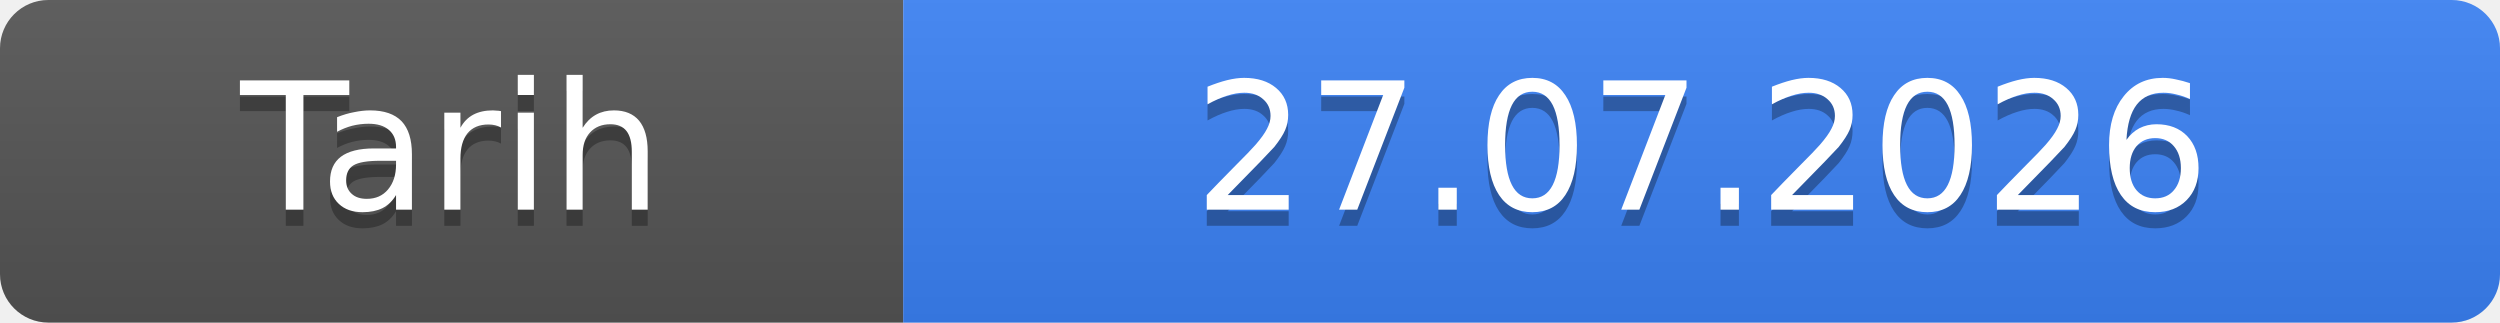
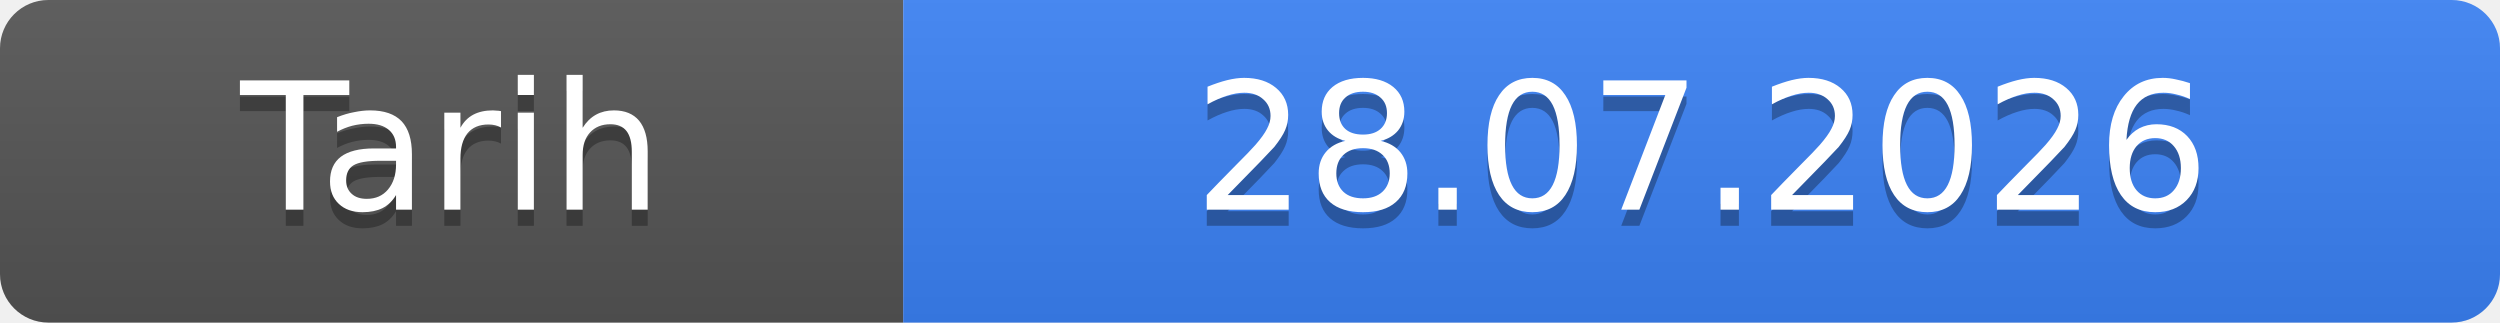
- <svg xmlns="http://www.w3.org/2000/svg" width="155" height="20" role="img" aria-label="Tarih: 27.07.2026">
+ <svg xmlns="http://www.w3.org/2000/svg" width="155" height="20" role="img" aria-label="Tarih: 28.07.2026">
  <linearGradient id="s" x2="0" y2="100%">
    <stop offset="0" stop-color="#bbb" stop-opacity=".1" />
    <stop offset="1" stop-opacity=".1" />
  </linearGradient>
  <clipPath id="r">
    <rect width="155" height="20" rx="3" fill="#fff" />
  </clipPath>
  <g clip-path="url(#r)">
    <rect width="56" height="20" fill="#555" />
    <rect x="56" width="99" height="20" fill="#3b82f6" />
    <rect width="155" height="20" fill="url(#s)" />
  </g>
  <g fill="#fff" text-anchor="middle" font-family="Verdana,Geneva,DejaVu Sans,sans-serif" font-size="11">
    <text x="28.0" y="14" fill="#010101" fill-opacity=".3">Tarih</text>
    <text x="28.0" y="13">Tarih</text>
-     <text x="105.5" y="14" fill="#010101" fill-opacity=".3">27.07.2026</text>
-     <text x="105.5" y="13">27.07.2026</text>
+     <text x="105.5" y="14" fill="#010101" fill-opacity=".3">28.07.2026</text>
+     <text x="105.5" y="13">28.07.2026</text>
  </g>
</svg>
